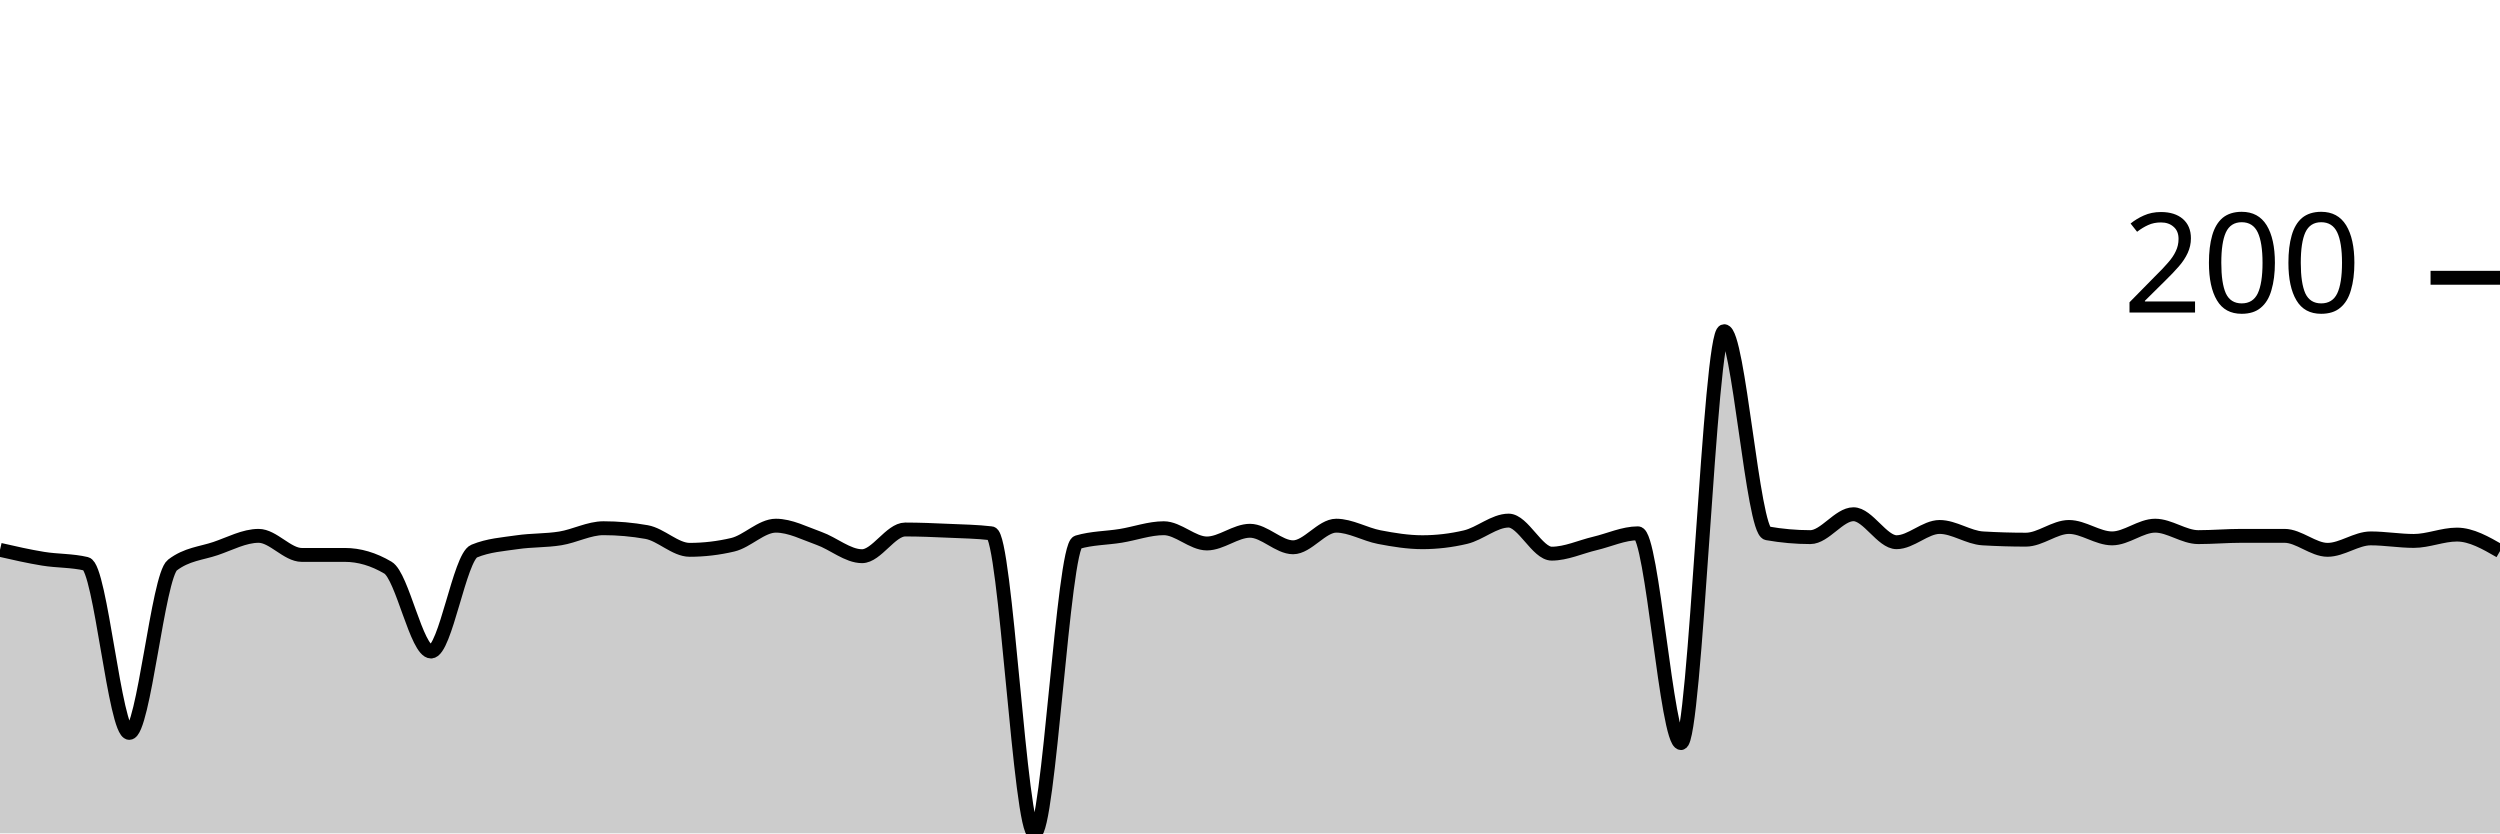
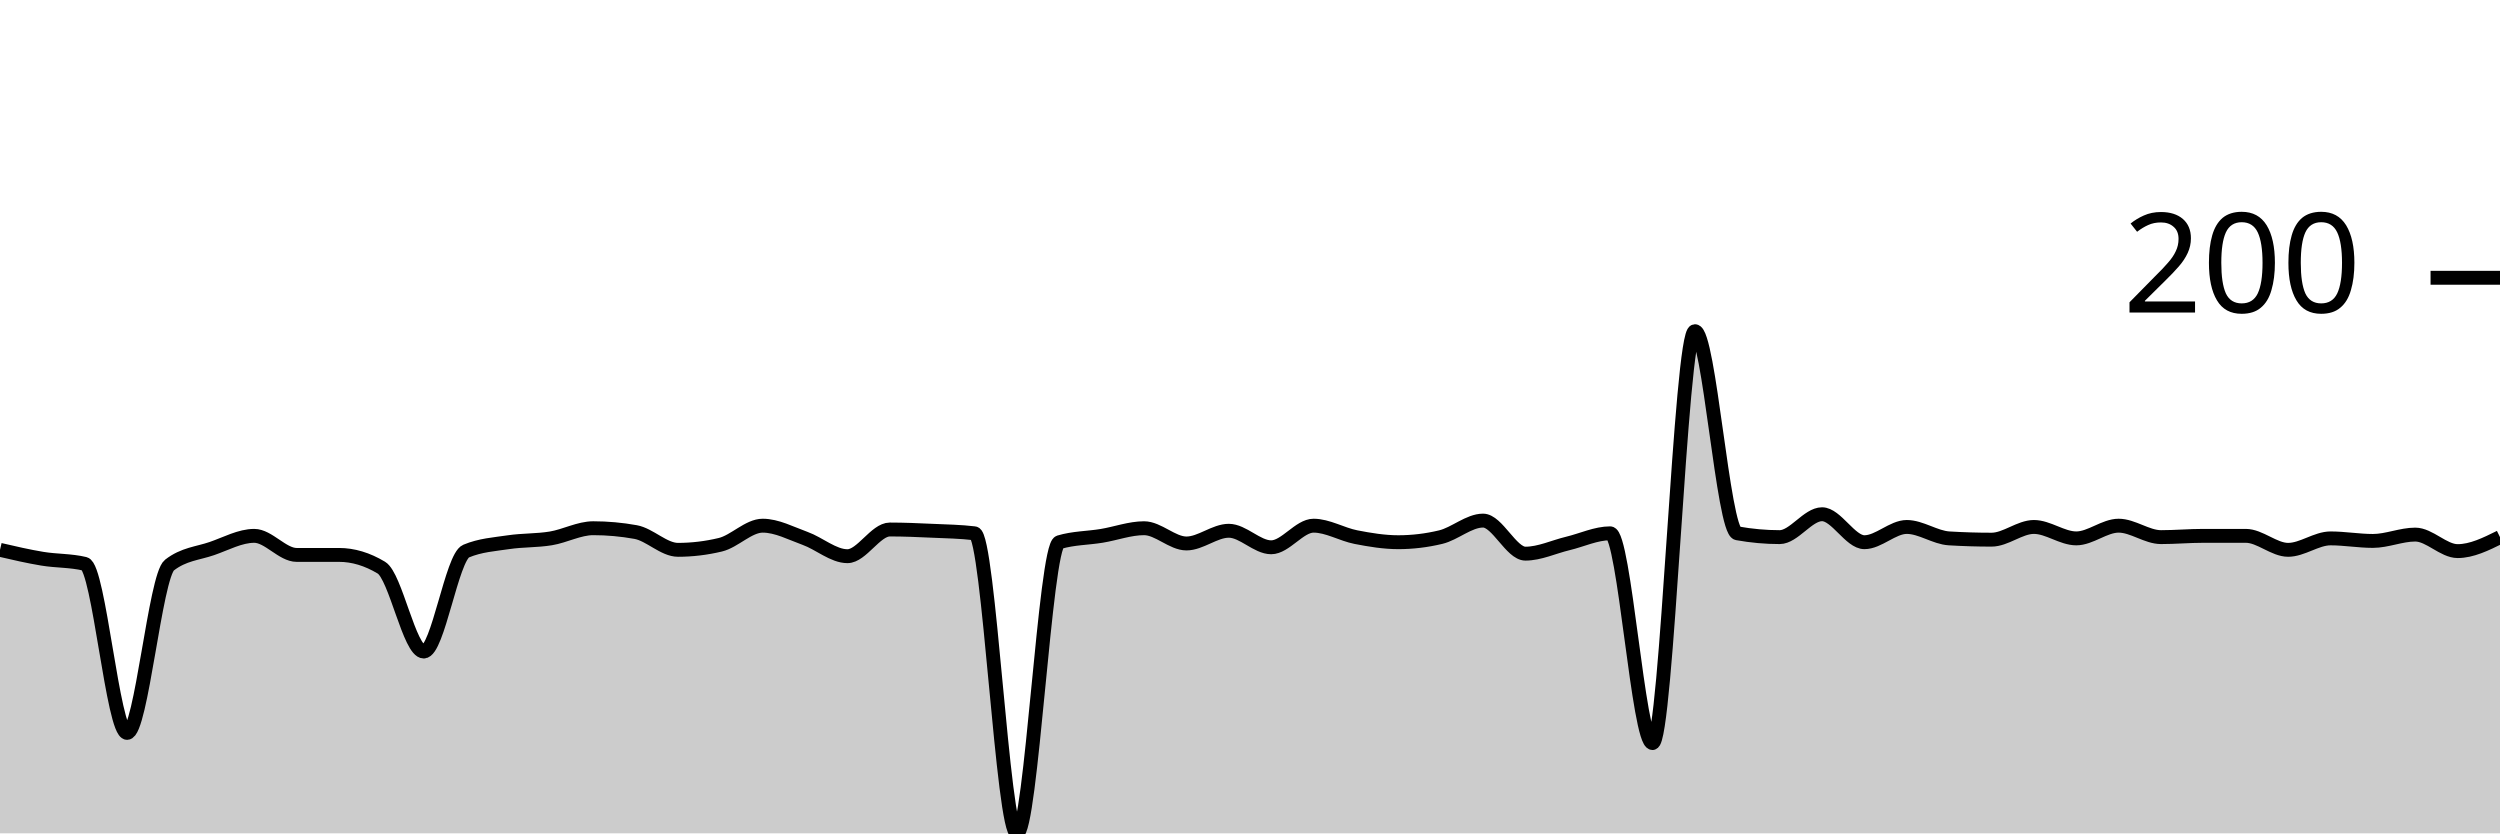
<svg xmlns="http://www.w3.org/2000/svg" viewBox="0 0 180 60">
  <g transform="translate(0,20)">
-     <path class="area" fill="rgba(0, 0, 0, 0.2)" d="M0,19.588C1.034,19.825,2.069,20.061,3.103,20.229C4.138,20.397,5.172,20.351,6.207,20.595C7.241,20.839,8.276,32.769,9.31,32.769C10.345,32.769,11.379,21.48,12.414,20.686C13.448,19.893,14.483,19.847,15.517,19.497C16.552,19.146,17.586,18.581,18.621,18.581C19.655,18.581,20.69,19.954,21.724,19.954C22.759,19.954,23.793,19.954,24.828,19.954C25.862,19.954,26.897,20.259,27.931,20.87C28.966,21.48,30,26.911,31.034,26.911C32.069,26.911,33.103,20.107,34.138,19.68C35.172,19.252,36.207,19.191,37.241,19.039C38.276,18.886,39.31,18.932,40.345,18.764C41.379,18.596,42.414,18.032,43.448,18.032C44.483,18.032,45.517,18.124,46.552,18.307C47.586,18.49,48.621,19.588,49.655,19.588C50.69,19.588,51.724,19.466,52.759,19.222C53.793,18.978,54.828,17.849,55.862,17.849C56.897,17.849,57.931,18.398,58.966,18.764C60,19.13,61.034,20.046,62.069,20.046C63.103,20.046,64.138,18.124,65.172,18.124C66.207,18.124,67.241,18.169,68.276,18.215C69.31,18.261,70.345,18.276,71.379,18.398C72.414,18.52,73.448,40,74.483,40C75.517,40,76.552,19.344,77.586,19.039C78.621,18.734,79.655,18.749,80.69,18.581C81.724,18.413,82.759,18.032,83.793,18.032C84.828,18.032,85.862,19.13,86.897,19.13C87.931,19.13,88.966,18.215,90,18.215C91.034,18.215,92.069,19.405,93.103,19.405C94.138,19.405,95.172,17.849,96.207,17.849C97.241,17.849,98.276,18.474,99.31,18.673C100.345,18.871,101.379,19.039,102.414,19.039C103.448,19.039,104.483,18.917,105.517,18.673C106.552,18.429,107.586,17.483,108.621,17.483C109.655,17.483,110.69,19.863,111.724,19.863C112.759,19.863,113.793,19.375,114.828,19.13C115.862,18.886,116.897,18.398,117.931,18.398C118.966,18.398,120,33.501,121.034,33.501C122.069,33.501,123.103,3.844,124.138,3.844C125.172,3.844,126.207,18.215,127.241,18.398C128.276,18.581,129.31,18.673,130.345,18.673C131.379,18.673,132.414,17.025,133.448,17.025C134.483,17.025,135.517,19.039,136.552,19.039C137.586,19.039,138.621,17.941,139.655,17.941C140.69,17.941,141.724,18.703,142.759,18.764C143.793,18.825,144.828,18.856,145.862,18.856C146.897,18.856,147.931,17.941,148.966,17.941C150,17.941,151.034,18.764,152.069,18.764C153.103,18.764,154.138,17.849,155.172,17.849C156.207,17.849,157.241,18.673,158.276,18.673C159.31,18.673,160.345,18.581,161.379,18.581C162.414,18.581,163.448,18.581,164.483,18.581C165.517,18.581,166.552,19.588,167.586,19.588C168.621,19.588,169.655,18.764,170.69,18.764C171.724,18.764,172.759,18.947,173.793,18.947C174.828,18.947,175.862,18.49,176.897,18.49C177.931,18.49,178.966,19.085,180,19.68L180,40C178.966,40,177.931,40,176.897,40C175.862,40,174.828,40,173.793,40C172.759,40,171.724,40,170.69,40C169.655,40,168.621,40,167.586,40C166.552,40,165.517,40,164.483,40C163.448,40,162.414,40,161.379,40C160.345,40,159.31,40,158.276,40C157.241,40,156.207,40,155.172,40C154.138,40,153.103,40,152.069,40C151.034,40,150,40,148.966,40C147.931,40,146.897,40,145.862,40C144.828,40,143.793,40,142.759,40C141.724,40,140.69,40,139.655,40C138.621,40,137.586,40,136.552,40C135.517,40,134.483,40,133.448,40C132.414,40,131.379,40,130.345,40C129.31,40,128.276,40,127.241,40C126.207,40,125.172,40,124.138,40C123.103,40,122.069,40,121.034,40C120,40,118.966,40,117.931,40C116.897,40,115.862,40,114.828,40C113.793,40,112.759,40,111.724,40C110.69,40,109.655,40,108.621,40C107.586,40,106.552,40,105.517,40C104.483,40,103.448,40,102.414,40C101.379,40,100.345,40,99.31,40C98.276,40,97.241,40,96.207,40C95.172,40,94.138,40,93.103,40C92.069,40,91.034,40,90,40C88.966,40,87.931,40,86.897,40C85.862,40,84.828,40,83.793,40C82.759,40,81.724,40,80.69,40C79.655,40,78.621,40,77.586,40C76.552,40,75.517,40,74.483,40C73.448,40,72.414,40,71.379,40C70.345,40,69.31,40,68.276,40C67.241,40,66.207,40,65.172,40C64.138,40,63.103,40,62.069,40C61.034,40,60,40,58.966,40C57.931,40,56.897,40,55.862,40C54.828,40,53.793,40,52.759,40C51.724,40,50.69,40,49.655,40C48.621,40,47.586,40,46.552,40C45.517,40,44.483,40,43.448,40C42.414,40,41.379,40,40.345,40C39.31,40,38.276,40,37.241,40C36.207,40,35.172,40,34.138,40C33.103,40,32.069,40,31.034,40C30,40,28.966,40,27.931,40C26.897,40,25.862,40,24.828,40C23.793,40,22.759,40,21.724,40C20.69,40,19.655,40,18.621,40C17.586,40,16.552,40,15.517,40C14.483,40,13.448,40,12.414,40C11.379,40,10.345,40,9.31,40C8.276,40,7.241,40,6.207,40C5.172,40,4.138,40,3.103,40C2.069,40,1.034,40,0,40Z" />
-     <path class="line" stroke="black" fill="none" d="M0,19.588C1.034,19.825,2.069,20.061,3.103,20.229C4.138,20.397,5.172,20.351,6.207,20.595C7.241,20.839,8.276,32.769,9.31,32.769C10.345,32.769,11.379,21.48,12.414,20.686C13.448,19.893,14.483,19.847,15.517,19.497C16.552,19.146,17.586,18.581,18.621,18.581C19.655,18.581,20.69,19.954,21.724,19.954C22.759,19.954,23.793,19.954,24.828,19.954C25.862,19.954,26.897,20.259,27.931,20.87C28.966,21.48,30,26.911,31.034,26.911C32.069,26.911,33.103,20.107,34.138,19.68C35.172,19.252,36.207,19.191,37.241,19.039C38.276,18.886,39.31,18.932,40.345,18.764C41.379,18.596,42.414,18.032,43.448,18.032C44.483,18.032,45.517,18.124,46.552,18.307C47.586,18.49,48.621,19.588,49.655,19.588C50.69,19.588,51.724,19.466,52.759,19.222C53.793,18.978,54.828,17.849,55.862,17.849C56.897,17.849,57.931,18.398,58.966,18.764C60,19.13,61.034,20.046,62.069,20.046C63.103,20.046,64.138,18.124,65.172,18.124C66.207,18.124,67.241,18.169,68.276,18.215C69.31,18.261,70.345,18.276,71.379,18.398C72.414,18.52,73.448,40,74.483,40C75.517,40,76.552,19.344,77.586,19.039C78.621,18.734,79.655,18.749,80.69,18.581C81.724,18.413,82.759,18.032,83.793,18.032C84.828,18.032,85.862,19.13,86.897,19.13C87.931,19.13,88.966,18.215,90,18.215C91.034,18.215,92.069,19.405,93.103,19.405C94.138,19.405,95.172,17.849,96.207,17.849C97.241,17.849,98.276,18.474,99.31,18.673C100.345,18.871,101.379,19.039,102.414,19.039C103.448,19.039,104.483,18.917,105.517,18.673C106.552,18.429,107.586,17.483,108.621,17.483C109.655,17.483,110.69,19.863,111.724,19.863C112.759,19.863,113.793,19.375,114.828,19.13C115.862,18.886,116.897,18.398,117.931,18.398C118.966,18.398,120,33.501,121.034,33.501C122.069,33.501,123.103,3.844,124.138,3.844C125.172,3.844,126.207,18.215,127.241,18.398C128.276,18.581,129.31,18.673,130.345,18.673C131.379,18.673,132.414,17.025,133.448,17.025C134.483,17.025,135.517,19.039,136.552,19.039C137.586,19.039,138.621,17.941,139.655,17.941C140.69,17.941,141.724,18.703,142.759,18.764C143.793,18.825,144.828,18.856,145.862,18.856C146.897,18.856,147.931,17.941,148.966,17.941C150,17.941,151.034,18.764,152.069,18.764C153.103,18.764,154.138,17.849,155.172,17.849C156.207,17.849,157.241,18.673,158.276,18.673C159.31,18.673,160.345,18.581,161.379,18.581C162.414,18.581,163.448,18.581,164.483,18.581C165.517,18.581,166.552,19.588,167.586,19.588C168.621,19.588,169.655,18.764,170.69,18.764C171.724,18.764,172.759,18.947,173.793,18.947C174.828,18.947,175.862,18.49,176.897,18.49C177.931,18.49,178.966,19.085,180,19.68" />
+     <path class="area" fill="rgba(0, 0, 0, 0.2)" d="M0,19.588C1.017,19.825,2.034,20.061,3.051,20.229C4.068,20.397,5.085,20.351,6.102,20.595C7.119,20.839,8.136,32.769,9.153,32.769C10.169,32.769,11.186,21.48,12.203,20.686C13.22,19.893,14.237,19.847,15.254,19.497C16.271,19.146,17.288,18.581,18.305,18.581C19.322,18.581,20.339,19.954,21.356,19.954C22.373,19.954,23.39,19.954,24.407,19.954C25.424,19.954,26.441,20.259,27.458,20.87C28.475,21.48,29.492,26.911,30.508,26.911C31.525,26.911,32.542,20.107,33.559,19.68C34.576,19.252,35.593,19.191,36.61,19.039C37.627,18.886,38.644,18.932,39.661,18.764C40.678,18.596,41.695,18.032,42.712,18.032C43.729,18.032,44.746,18.124,45.763,18.307C46.78,18.49,47.797,19.588,48.814,19.588C49.831,19.588,50.847,19.466,51.864,19.222C52.881,18.978,53.898,17.849,54.915,17.849C55.932,17.849,56.949,18.398,57.966,18.764C58.983,19.13,60,20.046,61.017,20.046C62.034,20.046,63.051,18.124,64.068,18.124C65.085,18.124,66.102,18.169,67.119,18.215C68.136,18.261,69.153,18.276,70.169,18.398C71.186,18.52,72.203,40,73.22,40C74.237,40,75.254,19.344,76.271,19.039C77.288,18.734,78.305,18.749,79.322,18.581C80.339,18.413,81.356,18.032,82.373,18.032C83.39,18.032,84.407,19.13,85.424,19.13C86.441,19.13,87.458,18.215,88.475,18.215C89.492,18.215,90.508,19.405,91.525,19.405C92.542,19.405,93.559,17.849,94.576,17.849C95.593,17.849,96.61,18.474,97.627,18.673C98.644,18.871,99.661,19.039,100.678,19.039C101.695,19.039,102.712,18.917,103.729,18.673C104.746,18.429,105.763,17.483,106.78,17.483C107.797,17.483,108.814,19.863,109.831,19.863C110.847,19.863,111.864,19.375,112.881,19.13C113.898,18.886,114.915,18.398,115.932,18.398C116.949,18.398,117.966,33.501,118.983,33.501C120,33.501,121.017,3.844,122.034,3.844C123.051,3.844,124.068,18.215,125.085,18.398C126.102,18.581,127.119,18.673,128.136,18.673C129.153,18.673,130.169,17.025,131.186,17.025C132.203,17.025,133.22,19.039,134.237,19.039C135.254,19.039,136.271,17.941,137.288,17.941C138.305,17.941,139.322,18.703,140.339,18.764C141.356,18.825,142.373,18.856,143.39,18.856C144.407,18.856,145.424,17.941,146.441,17.941C147.458,17.941,148.475,18.764,149.492,18.764C150.508,18.764,151.525,17.849,152.542,17.849C153.559,17.849,154.576,18.673,155.593,18.673C156.61,18.673,157.627,18.581,158.644,18.581C159.661,18.581,160.678,18.581,161.695,18.581C162.712,18.581,163.729,19.588,164.746,19.588C165.763,19.588,166.78,18.764,167.797,18.764C168.814,18.764,169.831,18.947,170.847,18.947C171.864,18.947,172.881,18.49,173.898,18.49C174.915,18.49,175.932,19.68,176.949,19.68C177.966,19.68,178.983,19.176,180,18.673L180,40C178.983,40,177.966,40,176.949,40C175.932,40,174.915,40,173.898,40C172.881,40,171.864,40,170.847,40C169.831,40,168.814,40,167.797,40C166.78,40,165.763,40,164.746,40C163.729,40,162.712,40,161.695,40C160.678,40,159.661,40,158.644,40C157.627,40,156.61,40,155.593,40C154.576,40,153.559,40,152.542,40C151.525,40,150.508,40,149.492,40C148.475,40,147.458,40,146.441,40C145.424,40,144.407,40,143.39,40C142.373,40,141.356,40,140.339,40C139.322,40,138.305,40,137.288,40C136.271,40,135.254,40,134.237,40C133.22,40,132.203,40,131.186,40C130.169,40,129.153,40,128.136,40C127.119,40,126.102,40,125.085,40C124.068,40,123.051,40,122.034,40C121.017,40,120,40,118.983,40C117.966,40,116.949,40,115.932,40C114.915,40,113.898,40,112.881,40C111.864,40,110.847,40,109.831,40C108.814,40,107.797,40,106.78,40C105.763,40,104.746,40,103.729,40C102.712,40,101.695,40,100.678,40C99.661,40,98.644,40,97.627,40C96.61,40,95.593,40,94.576,40C93.559,40,92.542,40,91.525,40C90.508,40,89.492,40,88.475,40C87.458,40,86.441,40,85.424,40C84.407,40,83.39,40,82.373,40C81.356,40,80.339,40,79.322,40C78.305,40,77.288,40,76.271,40C75.254,40,74.237,40,73.22,40C72.203,40,71.186,40,70.169,40C69.153,40,68.136,40,67.119,40C66.102,40,65.085,40,64.068,40C63.051,40,62.034,40,61.017,40C60,40,58.983,40,57.966,40C56.949,40,55.932,40,54.915,40C53.898,40,52.881,40,51.864,40C50.847,40,49.831,40,48.814,40C47.797,40,46.78,40,45.763,40C44.746,40,43.729,40,42.712,40C41.695,40,40.678,40,39.661,40C38.644,40,37.627,40,36.61,40C35.593,40,34.576,40,33.559,40C32.542,40,31.525,40,30.508,40C29.492,40,28.475,40,27.458,40C26.441,40,25.424,40,24.407,40C23.39,40,22.373,40,21.356,40C20.339,40,19.322,40,18.305,40C17.288,40,16.271,40,15.254,40C14.237,40,13.22,40,12.203,40C11.186,40,10.169,40,9.153,40C8.136,40,7.119,40,6.102,40C5.085,40,4.068,40,3.051,40C2.034,40,1.017,40,0,40Z" />
+     <path class="line" stroke="black" fill="none" d="M0,19.588C1.017,19.825,2.034,20.061,3.051,20.229C4.068,20.397,5.085,20.351,6.102,20.595C7.119,20.839,8.136,32.769,9.153,32.769C10.169,32.769,11.186,21.48,12.203,20.686C13.22,19.893,14.237,19.847,15.254,19.497C16.271,19.146,17.288,18.581,18.305,18.581C19.322,18.581,20.339,19.954,21.356,19.954C22.373,19.954,23.39,19.954,24.407,19.954C25.424,19.954,26.441,20.259,27.458,20.87C28.475,21.48,29.492,26.911,30.508,26.911C31.525,26.911,32.542,20.107,33.559,19.68C34.576,19.252,35.593,19.191,36.61,19.039C37.627,18.886,38.644,18.932,39.661,18.764C40.678,18.596,41.695,18.032,42.712,18.032C43.729,18.032,44.746,18.124,45.763,18.307C46.78,18.49,47.797,19.588,48.814,19.588C49.831,19.588,50.847,19.466,51.864,19.222C52.881,18.978,53.898,17.849,54.915,17.849C55.932,17.849,56.949,18.398,57.966,18.764C58.983,19.13,60,20.046,61.017,20.046C62.034,20.046,63.051,18.124,64.068,18.124C65.085,18.124,66.102,18.169,67.119,18.215C68.136,18.261,69.153,18.276,70.169,18.398C71.186,18.52,72.203,40,73.22,40C74.237,40,75.254,19.344,76.271,19.039C77.288,18.734,78.305,18.749,79.322,18.581C80.339,18.413,81.356,18.032,82.373,18.032C83.39,18.032,84.407,19.13,85.424,19.13C86.441,19.13,87.458,18.215,88.475,18.215C89.492,18.215,90.508,19.405,91.525,19.405C92.542,19.405,93.559,17.849,94.576,17.849C95.593,17.849,96.61,18.474,97.627,18.673C98.644,18.871,99.661,19.039,100.678,19.039C101.695,19.039,102.712,18.917,103.729,18.673C104.746,18.429,105.763,17.483,106.78,17.483C107.797,17.483,108.814,19.863,109.831,19.863C110.847,19.863,111.864,19.375,112.881,19.13C113.898,18.886,114.915,18.398,115.932,18.398C116.949,18.398,117.966,33.501,118.983,33.501C120,33.501,121.017,3.844,122.034,3.844C123.051,3.844,124.068,18.215,125.085,18.398C126.102,18.581,127.119,18.673,128.136,18.673C129.153,18.673,130.169,17.025,131.186,17.025C132.203,17.025,133.22,19.039,134.237,19.039C135.254,19.039,136.271,17.941,137.288,17.941C138.305,17.941,139.322,18.703,140.339,18.764C141.356,18.825,142.373,18.856,143.39,18.856C144.407,18.856,145.424,17.941,146.441,17.941C147.458,17.941,148.475,18.764,149.492,18.764C150.508,18.764,151.525,17.849,152.542,17.849C153.559,17.849,154.576,18.673,155.593,18.673C156.61,18.673,157.627,18.581,158.644,18.581C159.661,18.581,160.678,18.581,161.695,18.581C162.712,18.581,163.729,19.588,164.746,19.588C165.763,19.588,166.78,18.764,167.797,18.764C168.814,18.764,169.831,18.947,170.847,18.947C171.864,18.947,172.881,18.49,173.898,18.49C174.915,18.49,175.932,19.68,176.949,19.68C177.966,19.68,178.983,19.176,180,18.673" />
    <path class="axis-ceiling" stroke-width="1" stroke="black" fill="none" d="M175,0L180,0" />
    <text class="axis-ceiling-label" font-family="sans-serif" text-anchor="end" font-size="10px" x="170" y="2.5">200</text>
  </g>
</svg>
